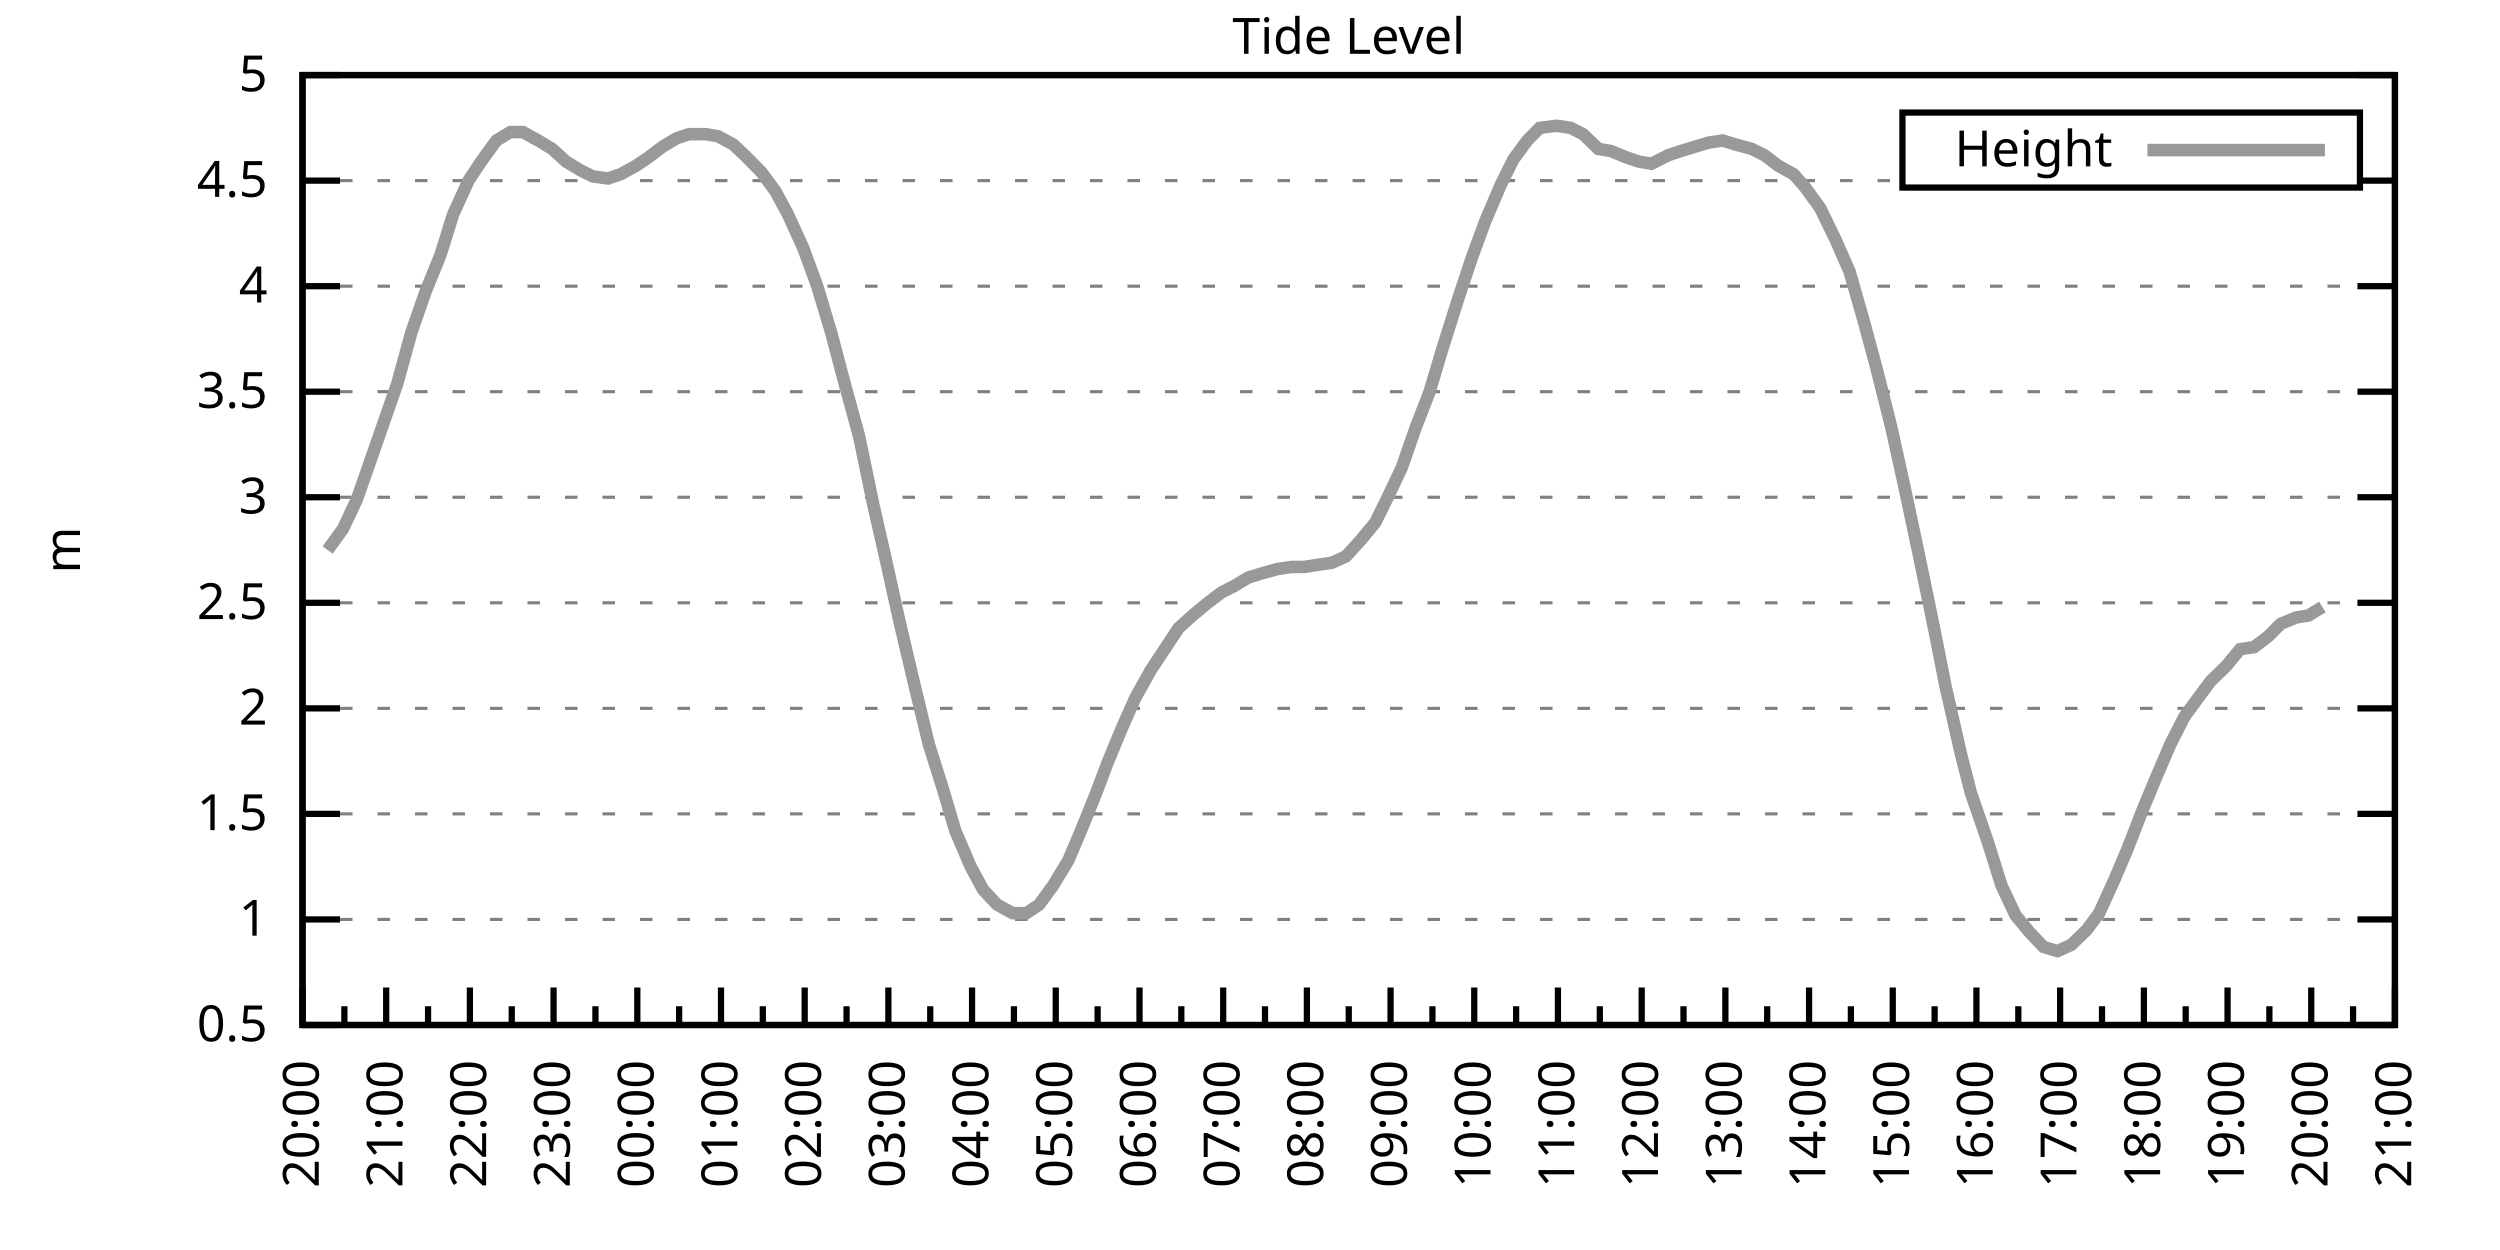
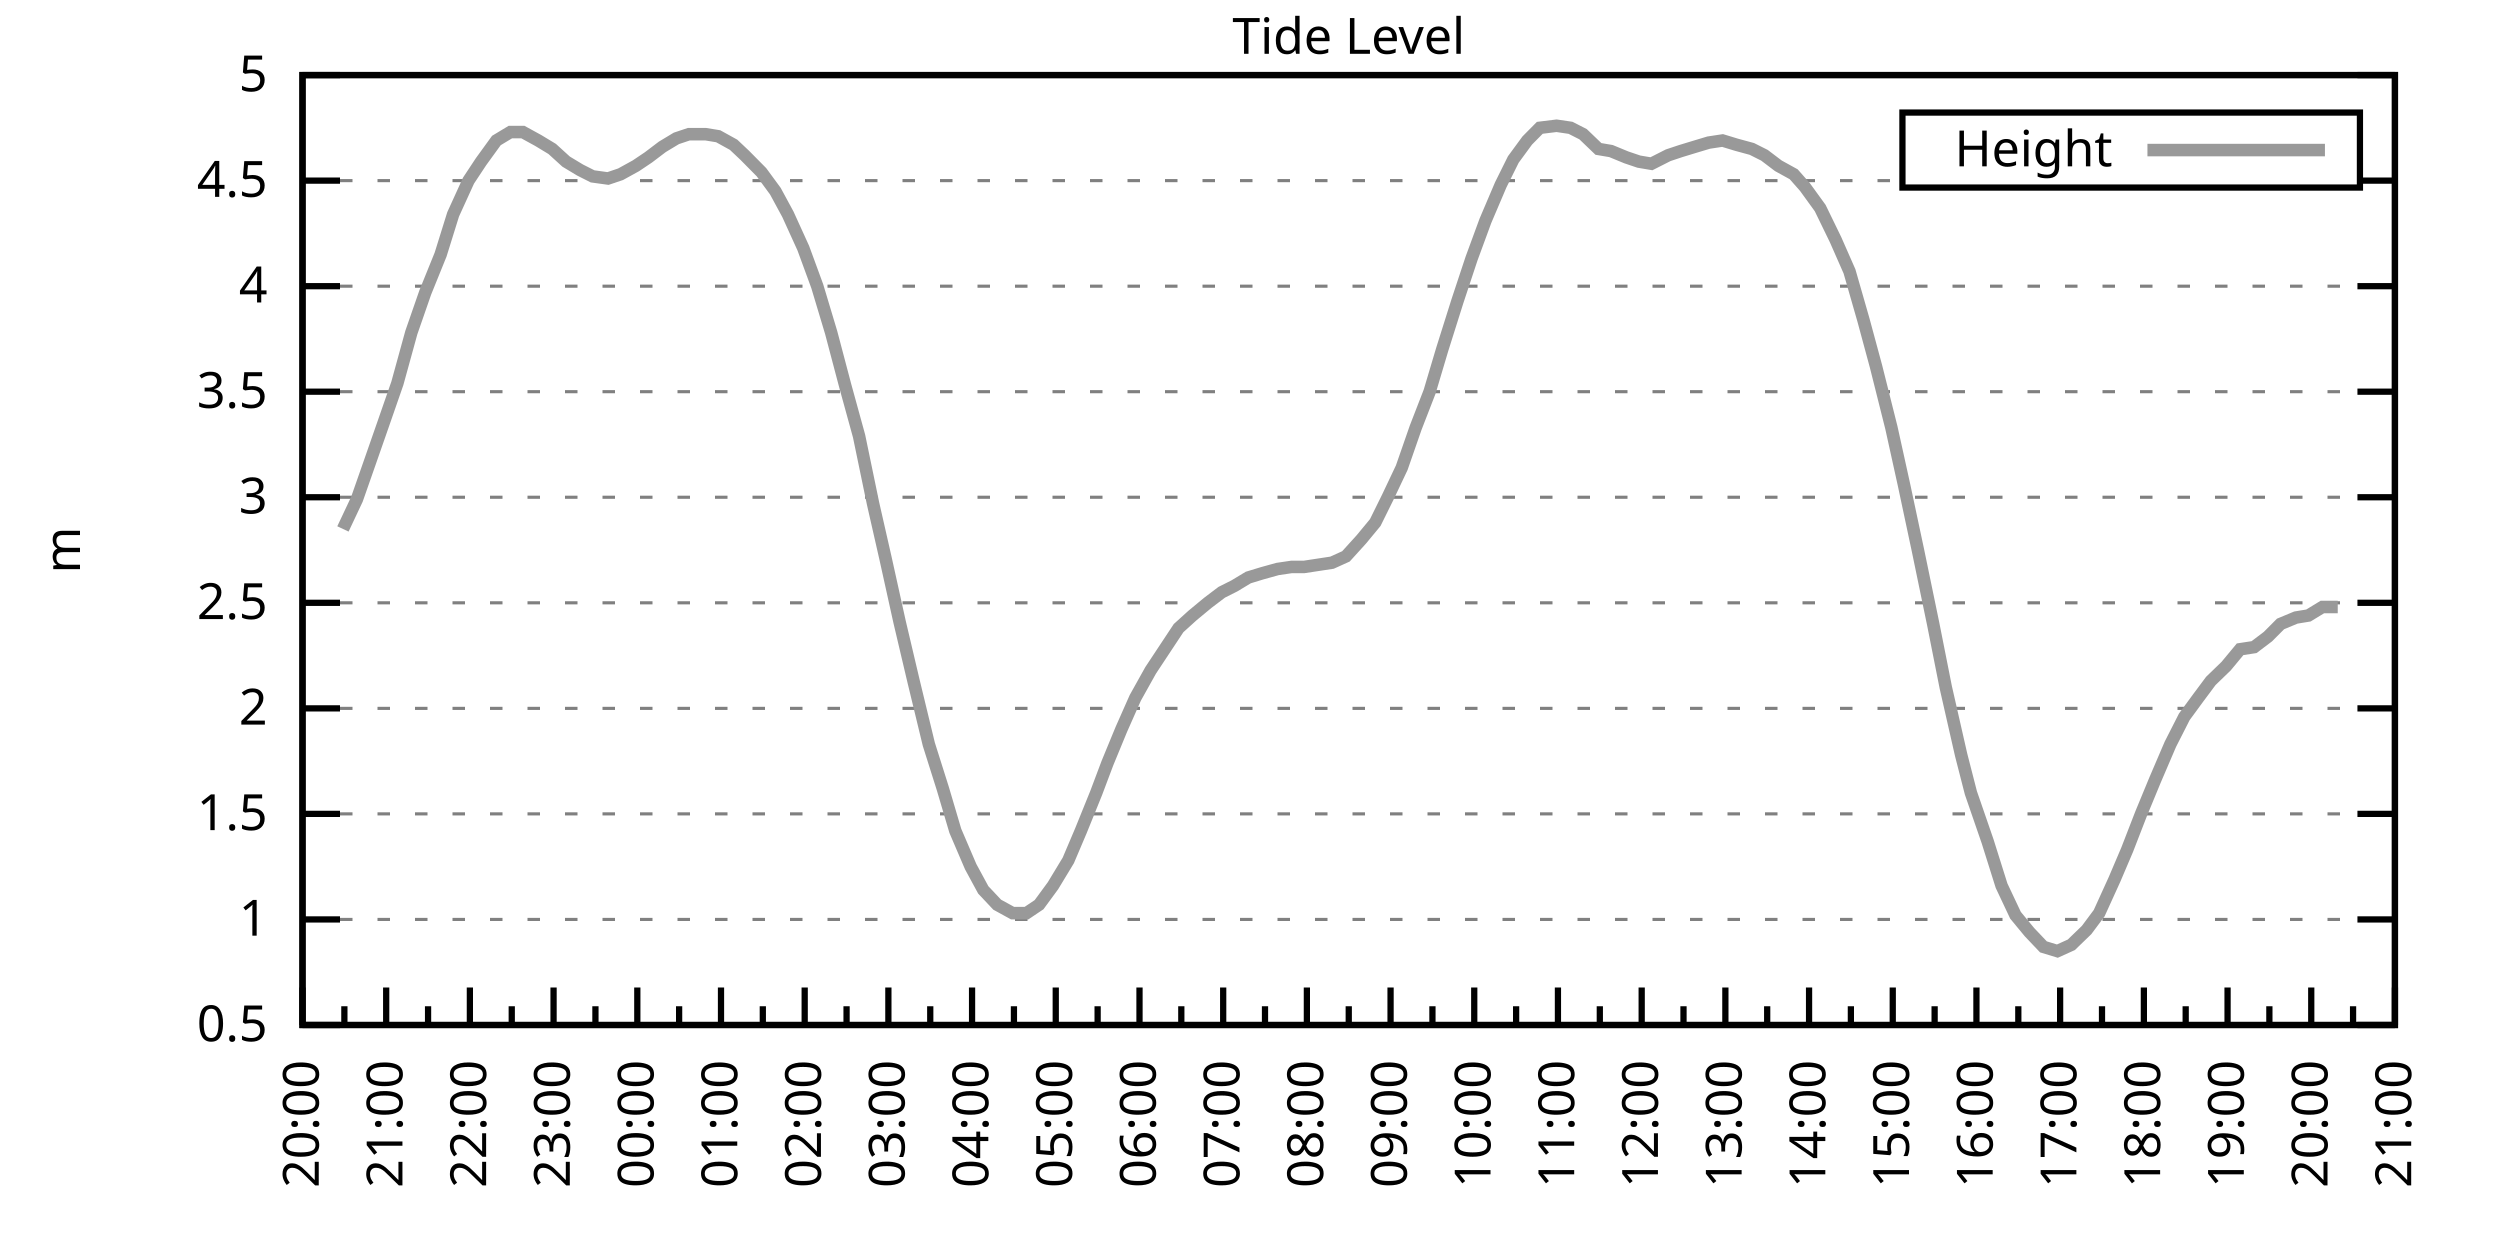
<svg xmlns="http://www.w3.org/2000/svg" xmlns:xlink="http://www.w3.org/1999/xlink" width="400" height="200" viewBox="0 0 400 200">
  <g id="gnuplot_canvas">
    <rect x="0" y="0" width="400" height="200" fill="none" />
    <defs>
      <circle id="gpDot" r="0.5" stroke-width="0.5" stroke="currentColor" />
      <path id="gpPt0" stroke-width="0.333" stroke="currentColor" d="M-1,0 h2 M0,-1 v2" />
      <path id="gpPt1" stroke-width="0.333" stroke="currentColor" d="M-1,-1 L1,1 M1,-1 L-1,1" />
      <path id="gpPt2" stroke-width="0.333" stroke="currentColor" d="M-1,0 L1,0 M0,-1 L0,1 M-1,-1 L1,1 M-1,1 L1,-1" />
      <rect id="gpPt3" stroke-width="0.333" stroke="currentColor" x="-1" y="-1" width="2" height="2" />
      <rect id="gpPt4" stroke-width="0.333" stroke="currentColor" fill="currentColor" x="-1" y="-1" width="2" height="2" />
      <circle id="gpPt5" stroke-width="0.333" stroke="currentColor" cx="0" cy="0" r="1" />
      <use xlink:href="#gpPt5" id="gpPt6" fill="currentColor" stroke="none" />
      <path id="gpPt7" stroke-width="0.333" stroke="currentColor" d="M0,-1.33 L-1.33,0.67 L1.33,0.67 z" />
      <use xlink:href="#gpPt7" id="gpPt8" fill="currentColor" stroke="none" />
      <use xlink:href="#gpPt7" id="gpPt9" stroke="currentColor" transform="rotate(180)" />
      <use xlink:href="#gpPt9" id="gpPt10" fill="currentColor" stroke="none" />
      <use xlink:href="#gpPt3" id="gpPt11" stroke="currentColor" transform="rotate(45)" />
      <use xlink:href="#gpPt11" id="gpPt12" fill="currentColor" stroke="none" />
      <path id="gpPt13" stroke-width="0.333" stroke="currentColor" d="M0,1.330 L1.265,0.411 L0.782,-1.067 L-0.782,-1.076 L-1.265,0.411 z" />
      <use xlink:href="#gpPt13" id="gpPt14" fill="currentColor" stroke="none" />
      <filter id="textbox" filterUnits="objectBoundingBox" x="0" y="0" height="1" width="1">
        <feFlood flood-color="white" flood-opacity="1" result="bgnd" />
        <feComposite in="SourceGraphic" in2="bgnd" operator="atop" />
      </filter>
      <filter id="greybox" filterUnits="objectBoundingBox" x="0" y="0" height="1" width="1">
        <feFlood flood-color="lightgrey" flood-opacity="1" result="grey" />
        <feComposite in="SourceGraphic" in2="grey" operator="atop" />
      </filter>
    </defs>
    <g fill="none" color="white" stroke="currentColor" stroke-width="1.00" stroke-linecap="butt" stroke-linejoin="miter">
</g>
    <g fill="none" color="black" stroke="currentColor" stroke-width="1.00" stroke-linecap="butt" stroke-linejoin="miter">
      <g stroke="none" shape-rendering="crispEdges">
        <polygon fill="rgb(255, 255, 255)" points="48.40,164.00 383.18,164.00 383.18,12.02 48.40,12.02 " />
      </g>
    </g>
    <g fill="none" color="black" stroke="currentColor" stroke-width="1.00" stroke-linecap="butt" stroke-linejoin="miter">
</g>
    <g fill="none" color="black" stroke="black" stroke-width="0.50" stroke-linecap="butt" stroke-linejoin="miter">
</g>
    <g fill="none" color="gray" stroke="currentColor" stroke-width="0.50" stroke-linecap="butt" stroke-linejoin="miter">
      <path stroke="gray" stroke-dasharray="2,4" class="gridline" d="M48.40,164.00 L383.19,164.00  " />
    </g>
    <g fill="none" color="gray" stroke="gray" stroke-width="1.00" stroke-linecap="butt" stroke-linejoin="miter">
</g>
    <g fill="none" color="black" stroke="currentColor" stroke-width="1.00" stroke-linecap="butt" stroke-linejoin="miter">
      <path stroke="black" d="M48.40,164.00 L54.40,164.00 M383.19,164.00 L377.19,164.00  " />
      <g transform="translate(42.80,166.60)" stroke="none" fill="black" font-family="Sans" font-size="8.00" text-anchor="end">
        <text>
          <tspan font-family="Sans"> 0.5</tspan>
        </text>
      </g>
    </g>
    <g fill="none" color="black" stroke="currentColor" stroke-width="1.00" stroke-linecap="butt" stroke-linejoin="miter">
</g>
    <g fill="none" color="black" stroke="black" stroke-width="0.50" stroke-linecap="butt" stroke-linejoin="miter">
</g>
    <g fill="none" color="gray" stroke="currentColor" stroke-width="0.50" stroke-linecap="butt" stroke-linejoin="miter">
      <path stroke="gray" stroke-dasharray="2,4" class="gridline" d="M48.40,147.11 L383.19,147.11  " />
    </g>
    <g fill="none" color="gray" stroke="gray" stroke-width="1.00" stroke-linecap="butt" stroke-linejoin="miter">
</g>
    <g fill="none" color="black" stroke="currentColor" stroke-width="1.00" stroke-linecap="butt" stroke-linejoin="miter">
      <path stroke="black" d="M48.40,147.11 L54.40,147.11 M383.19,147.11 L377.19,147.11  " />
      <g transform="translate(42.80,149.71)" stroke="none" fill="black" font-family="Sans" font-size="8.00" text-anchor="end">
        <text>
          <tspan font-family="Sans"> 1</tspan>
        </text>
      </g>
    </g>
    <g fill="none" color="black" stroke="currentColor" stroke-width="1.00" stroke-linecap="butt" stroke-linejoin="miter">
</g>
    <g fill="none" color="black" stroke="black" stroke-width="0.50" stroke-linecap="butt" stroke-linejoin="miter">
</g>
    <g fill="none" color="gray" stroke="currentColor" stroke-width="0.50" stroke-linecap="butt" stroke-linejoin="miter">
      <path stroke="gray" stroke-dasharray="2,4" class="gridline" d="M48.40,130.22 L383.19,130.22  " />
    </g>
    <g fill="none" color="gray" stroke="gray" stroke-width="1.00" stroke-linecap="butt" stroke-linejoin="miter">
</g>
    <g fill="none" color="black" stroke="currentColor" stroke-width="1.00" stroke-linecap="butt" stroke-linejoin="miter">
      <path stroke="black" d="M48.40,130.22 L54.40,130.22 M383.19,130.22 L377.19,130.22  " />
      <g transform="translate(42.80,132.82)" stroke="none" fill="black" font-family="Sans" font-size="8.00" text-anchor="end">
        <text>
          <tspan font-family="Sans"> 1.5</tspan>
        </text>
      </g>
    </g>
    <g fill="none" color="black" stroke="currentColor" stroke-width="1.00" stroke-linecap="butt" stroke-linejoin="miter">
</g>
    <g fill="none" color="black" stroke="black" stroke-width="0.50" stroke-linecap="butt" stroke-linejoin="miter">
</g>
    <g fill="none" color="gray" stroke="currentColor" stroke-width="0.50" stroke-linecap="butt" stroke-linejoin="miter">
      <path stroke="gray" stroke-dasharray="2,4" class="gridline" d="M48.40,113.34 L383.19,113.34  " />
    </g>
    <g fill="none" color="gray" stroke="gray" stroke-width="1.00" stroke-linecap="butt" stroke-linejoin="miter">
</g>
    <g fill="none" color="black" stroke="currentColor" stroke-width="1.00" stroke-linecap="butt" stroke-linejoin="miter">
      <path stroke="black" d="M48.40,113.34 L54.40,113.34 M383.19,113.34 L377.19,113.34  " />
      <g transform="translate(42.80,115.94)" stroke="none" fill="black" font-family="Sans" font-size="8.00" text-anchor="end">
        <text>
          <tspan font-family="Sans"> 2</tspan>
        </text>
      </g>
    </g>
    <g fill="none" color="black" stroke="currentColor" stroke-width="1.00" stroke-linecap="butt" stroke-linejoin="miter">
</g>
    <g fill="none" color="black" stroke="black" stroke-width="0.50" stroke-linecap="butt" stroke-linejoin="miter">
</g>
    <g fill="none" color="gray" stroke="currentColor" stroke-width="0.50" stroke-linecap="butt" stroke-linejoin="miter">
      <path stroke="gray" stroke-dasharray="2,4" class="gridline" d="M48.40,96.45 L383.19,96.45  " />
    </g>
    <g fill="none" color="gray" stroke="gray" stroke-width="1.00" stroke-linecap="butt" stroke-linejoin="miter">
</g>
    <g fill="none" color="black" stroke="currentColor" stroke-width="1.00" stroke-linecap="butt" stroke-linejoin="miter">
      <path stroke="black" d="M48.40,96.45 L54.40,96.45 M383.19,96.45 L377.19,96.45  " />
      <g transform="translate(42.80,99.05)" stroke="none" fill="black" font-family="Sans" font-size="8.00" text-anchor="end">
        <text>
          <tspan font-family="Sans"> 2.5</tspan>
        </text>
      </g>
    </g>
    <g fill="none" color="black" stroke="currentColor" stroke-width="1.00" stroke-linecap="butt" stroke-linejoin="miter">
</g>
    <g fill="none" color="black" stroke="black" stroke-width="0.50" stroke-linecap="butt" stroke-linejoin="miter">
</g>
    <g fill="none" color="gray" stroke="currentColor" stroke-width="0.50" stroke-linecap="butt" stroke-linejoin="miter">
      <path stroke="gray" stroke-dasharray="2,4" class="gridline" d="M48.40,79.56 L383.19,79.56  " />
    </g>
    <g fill="none" color="gray" stroke="gray" stroke-width="1.00" stroke-linecap="butt" stroke-linejoin="miter">
</g>
    <g fill="none" color="black" stroke="currentColor" stroke-width="1.00" stroke-linecap="butt" stroke-linejoin="miter">
      <path stroke="black" d="M48.40,79.56 L54.40,79.56 M383.19,79.56 L377.19,79.56  " />
      <g transform="translate(42.80,82.16)" stroke="none" fill="black" font-family="Sans" font-size="8.00" text-anchor="end">
        <text>
          <tspan font-family="Sans"> 3</tspan>
        </text>
      </g>
    </g>
    <g fill="none" color="black" stroke="currentColor" stroke-width="1.00" stroke-linecap="butt" stroke-linejoin="miter">
</g>
    <g fill="none" color="black" stroke="black" stroke-width="0.50" stroke-linecap="butt" stroke-linejoin="miter">
</g>
    <g fill="none" color="gray" stroke="currentColor" stroke-width="0.50" stroke-linecap="butt" stroke-linejoin="miter">
      <path stroke="gray" stroke-dasharray="2,4" class="gridline" d="M48.40,62.67 L383.19,62.67  " />
    </g>
    <g fill="none" color="gray" stroke="gray" stroke-width="1.00" stroke-linecap="butt" stroke-linejoin="miter">
</g>
    <g fill="none" color="black" stroke="currentColor" stroke-width="1.00" stroke-linecap="butt" stroke-linejoin="miter">
      <path stroke="black" d="M48.40,62.67 L54.40,62.67 M383.19,62.67 L377.19,62.67  " />
      <g transform="translate(42.80,65.27)" stroke="none" fill="black" font-family="Sans" font-size="8.00" text-anchor="end">
        <text>
          <tspan font-family="Sans"> 3.5</tspan>
        </text>
      </g>
    </g>
    <g fill="none" color="black" stroke="currentColor" stroke-width="1.00" stroke-linecap="butt" stroke-linejoin="miter">
</g>
    <g fill="none" color="black" stroke="black" stroke-width="0.50" stroke-linecap="butt" stroke-linejoin="miter">
</g>
    <g fill="none" color="gray" stroke="currentColor" stroke-width="0.50" stroke-linecap="butt" stroke-linejoin="miter">
      <path stroke="gray" stroke-dasharray="2,4" class="gridline" d="M48.40,45.79 L383.19,45.79  " />
    </g>
    <g fill="none" color="gray" stroke="gray" stroke-width="1.00" stroke-linecap="butt" stroke-linejoin="miter">
</g>
    <g fill="none" color="black" stroke="currentColor" stroke-width="1.00" stroke-linecap="butt" stroke-linejoin="miter">
      <path stroke="black" d="M48.40,45.79 L54.40,45.79 M383.19,45.79 L377.19,45.79  " />
      <g transform="translate(42.80,48.39)" stroke="none" fill="black" font-family="Sans" font-size="8.00" text-anchor="end">
        <text>
          <tspan font-family="Sans"> 4</tspan>
        </text>
      </g>
    </g>
    <g fill="none" color="black" stroke="currentColor" stroke-width="1.00" stroke-linecap="butt" stroke-linejoin="miter">
</g>
    <g fill="none" color="black" stroke="black" stroke-width="0.50" stroke-linecap="butt" stroke-linejoin="miter">
</g>
    <g fill="none" color="gray" stroke="currentColor" stroke-width="0.50" stroke-linecap="butt" stroke-linejoin="miter">
      <path stroke="gray" stroke-dasharray="2,4" class="gridline" d="M48.40,28.90 L304.39,28.90 M377.59,28.90 L383.19,28.90  " />
    </g>
    <g fill="none" color="gray" stroke="gray" stroke-width="1.00" stroke-linecap="butt" stroke-linejoin="miter">
</g>
    <g fill="none" color="black" stroke="currentColor" stroke-width="1.00" stroke-linecap="butt" stroke-linejoin="miter">
      <path stroke="black" d="M48.40,28.90 L54.40,28.90 M383.19,28.90 L377.19,28.90  " />
      <g transform="translate(42.80,31.50)" stroke="none" fill="black" font-family="Sans" font-size="8.00" text-anchor="end">
        <text>
          <tspan font-family="Sans"> 4.5</tspan>
        </text>
      </g>
    </g>
    <g fill="none" color="black" stroke="currentColor" stroke-width="1.00" stroke-linecap="butt" stroke-linejoin="miter">
</g>
    <g fill="none" color="black" stroke="black" stroke-width="0.50" stroke-linecap="butt" stroke-linejoin="miter">
</g>
    <g fill="none" color="gray" stroke="currentColor" stroke-width="0.50" stroke-linecap="butt" stroke-linejoin="miter">
      <path stroke="gray" stroke-dasharray="2,4" class="gridline" d="M48.40,12.01 L383.19,12.01  " />
    </g>
    <g fill="none" color="gray" stroke="gray" stroke-width="1.00" stroke-linecap="butt" stroke-linejoin="miter">
</g>
    <g fill="none" color="black" stroke="currentColor" stroke-width="1.00" stroke-linecap="butt" stroke-linejoin="miter">
      <path stroke="black" d="M48.40,12.01 L54.40,12.01 M383.19,12.01 L377.19,12.01  " />
      <g transform="translate(42.80,14.61)" stroke="none" fill="black" font-family="Sans" font-size="8.00" text-anchor="end">
        <text>
          <tspan font-family="Sans"> 5</tspan>
        </text>
      </g>
    </g>
    <g fill="none" color="black" stroke="currentColor" stroke-width="1.00" stroke-linecap="butt" stroke-linejoin="miter">
      <path stroke="black" d="M48.40,164.00 L48.40,158.00  " />
      <g transform="translate(51.00,169.60) rotate(270)" stroke="none" fill="black" font-family="Sans" font-size="8.00" text-anchor="end">
        <text>
          <tspan font-family="Sans">20:00</tspan>
        </text>
      </g>
    </g>
    <g fill="none" color="black" stroke="currentColor" stroke-width="1.00" stroke-linecap="butt" stroke-linejoin="miter">
      <path stroke="black" d="M55.10,164.00 L55.10,161.00 M61.79,164.00 L61.79,158.00  " />
      <g transform="translate(64.39,169.60) rotate(270)" stroke="none" fill="black" font-family="Sans" font-size="8.00" text-anchor="end">
        <text>
          <tspan font-family="Sans">21:00</tspan>
        </text>
      </g>
    </g>
    <g fill="none" color="black" stroke="currentColor" stroke-width="1.00" stroke-linecap="butt" stroke-linejoin="miter">
      <path stroke="black" d="M68.49,164.00 L68.49,161.00 M75.18,164.00 L75.18,158.00  " />
      <g transform="translate(77.78,169.60) rotate(270)" stroke="none" fill="black" font-family="Sans" font-size="8.00" text-anchor="end">
        <text>
          <tspan font-family="Sans">22:00</tspan>
        </text>
      </g>
    </g>
    <g fill="none" color="black" stroke="currentColor" stroke-width="1.00" stroke-linecap="butt" stroke-linejoin="miter">
      <path stroke="black" d="M81.88,164.00 L81.88,161.00 M88.57,164.00 L88.57,158.00  " />
      <g transform="translate(91.17,169.60) rotate(270)" stroke="none" fill="black" font-family="Sans" font-size="8.00" text-anchor="end">
        <text>
          <tspan font-family="Sans">23:00</tspan>
        </text>
      </g>
    </g>
    <g fill="none" color="black" stroke="currentColor" stroke-width="1.00" stroke-linecap="butt" stroke-linejoin="miter">
      <path stroke="black" d="M95.27,164.00 L95.27,161.00 M101.97,164.00 L101.97,158.00  " />
      <g transform="translate(104.57,169.60) rotate(270)" stroke="none" fill="black" font-family="Sans" font-size="8.00" text-anchor="end">
        <text>
          <tspan font-family="Sans">00:00</tspan>
        </text>
      </g>
    </g>
    <g fill="none" color="black" stroke="currentColor" stroke-width="1.00" stroke-linecap="butt" stroke-linejoin="miter">
      <path stroke="black" d="M108.66,164.00 L108.66,161.00 M115.36,164.00 L115.36,158.00  " />
      <g transform="translate(117.96,169.60) rotate(270)" stroke="none" fill="black" font-family="Sans" font-size="8.00" text-anchor="end">
        <text>
          <tspan font-family="Sans">01:00</tspan>
        </text>
      </g>
    </g>
    <g fill="none" color="black" stroke="currentColor" stroke-width="1.00" stroke-linecap="butt" stroke-linejoin="miter">
      <path stroke="black" d="M122.05,164.00 L122.05,161.00 M128.75,164.00 L128.75,158.00  " />
      <g transform="translate(131.35,169.60) rotate(270)" stroke="none" fill="black" font-family="Sans" font-size="8.00" text-anchor="end">
        <text>
          <tspan font-family="Sans">02:00</tspan>
        </text>
      </g>
    </g>
    <g fill="none" color="black" stroke="currentColor" stroke-width="1.00" stroke-linecap="butt" stroke-linejoin="miter">
      <path stroke="black" d="M135.45,164.00 L135.45,161.00 M142.14,164.00 L142.14,158.00  " />
      <g transform="translate(144.74,169.60) rotate(270)" stroke="none" fill="black" font-family="Sans" font-size="8.00" text-anchor="end">
        <text>
          <tspan font-family="Sans">03:00</tspan>
        </text>
      </g>
    </g>
    <g fill="none" color="black" stroke="currentColor" stroke-width="1.00" stroke-linecap="butt" stroke-linejoin="miter">
      <path stroke="black" d="M148.84,164.00 L148.84,161.00 M155.53,164.00 L155.53,158.00  " />
      <g transform="translate(158.13,169.60) rotate(270)" stroke="none" fill="black" font-family="Sans" font-size="8.00" text-anchor="end">
        <text>
          <tspan font-family="Sans">04:00</tspan>
        </text>
      </g>
    </g>
    <g fill="none" color="black" stroke="currentColor" stroke-width="1.00" stroke-linecap="butt" stroke-linejoin="miter">
      <path stroke="black" d="M162.23,164.00 L162.23,161.00 M168.92,164.00 L168.92,158.00  " />
      <g transform="translate(171.52,169.60) rotate(270)" stroke="none" fill="black" font-family="Sans" font-size="8.00" text-anchor="end">
        <text>
          <tspan font-family="Sans">05:00</tspan>
        </text>
      </g>
    </g>
    <g fill="none" color="black" stroke="currentColor" stroke-width="1.00" stroke-linecap="butt" stroke-linejoin="miter">
      <path stroke="black" d="M175.62,164.00 L175.62,161.00 M182.32,164.00 L182.32,158.00  " />
      <g transform="translate(184.92,169.60) rotate(270)" stroke="none" fill="black" font-family="Sans" font-size="8.00" text-anchor="end">
        <text>
          <tspan font-family="Sans">06:00</tspan>
        </text>
      </g>
    </g>
    <g fill="none" color="black" stroke="currentColor" stroke-width="1.00" stroke-linecap="butt" stroke-linejoin="miter">
      <path stroke="black" d="M189.01,164.00 L189.01,161.00 M195.71,164.00 L195.71,158.00  " />
      <g transform="translate(198.31,169.60) rotate(270)" stroke="none" fill="black" font-family="Sans" font-size="8.00" text-anchor="end">
        <text>
          <tspan font-family="Sans">07:00</tspan>
        </text>
      </g>
    </g>
    <g fill="none" color="black" stroke="currentColor" stroke-width="1.00" stroke-linecap="butt" stroke-linejoin="miter">
      <path stroke="black" d="M202.40,164.00 L202.40,161.00 M209.10,164.00 L209.10,158.00  " />
      <g transform="translate(211.70,169.60) rotate(270)" stroke="none" fill="black" font-family="Sans" font-size="8.00" text-anchor="end">
        <text>
          <tspan font-family="Sans">08:00</tspan>
        </text>
      </g>
    </g>
    <g fill="none" color="black" stroke="currentColor" stroke-width="1.00" stroke-linecap="butt" stroke-linejoin="miter">
      <path stroke="black" d="M215.80,164.00 L215.80,161.00 M222.49,164.00 L222.49,158.00  " />
      <g transform="translate(225.09,169.60) rotate(270)" stroke="none" fill="black" font-family="Sans" font-size="8.00" text-anchor="end">
        <text>
          <tspan font-family="Sans">09:00</tspan>
        </text>
      </g>
    </g>
    <g fill="none" color="black" stroke="currentColor" stroke-width="1.00" stroke-linecap="butt" stroke-linejoin="miter">
      <path stroke="black" d="M229.19,164.00 L229.19,161.00 M235.88,164.00 L235.88,158.00  " />
      <g transform="translate(238.48,169.60) rotate(270)" stroke="none" fill="black" font-family="Sans" font-size="8.00" text-anchor="end">
        <text>
          <tspan font-family="Sans">10:00</tspan>
        </text>
      </g>
    </g>
    <g fill="none" color="black" stroke="currentColor" stroke-width="1.00" stroke-linecap="butt" stroke-linejoin="miter">
      <path stroke="black" d="M242.58,164.00 L242.58,161.00 M249.27,164.00 L249.27,158.00  " />
      <g transform="translate(251.87,169.60) rotate(270)" stroke="none" fill="black" font-family="Sans" font-size="8.00" text-anchor="end">
        <text>
          <tspan font-family="Sans">11:00</tspan>
        </text>
      </g>
    </g>
    <g fill="none" color="black" stroke="currentColor" stroke-width="1.00" stroke-linecap="butt" stroke-linejoin="miter">
      <path stroke="black" d="M255.97,164.00 L255.97,161.00 M262.67,164.00 L262.67,158.00  " />
      <g transform="translate(265.27,169.60) rotate(270)" stroke="none" fill="black" font-family="Sans" font-size="8.00" text-anchor="end">
        <text>
          <tspan font-family="Sans">12:00</tspan>
        </text>
      </g>
    </g>
    <g fill="none" color="black" stroke="currentColor" stroke-width="1.00" stroke-linecap="butt" stroke-linejoin="miter">
      <path stroke="black" d="M269.36,164.00 L269.36,161.00 M276.06,164.00 L276.06,158.00  " />
      <g transform="translate(278.66,169.60) rotate(270)" stroke="none" fill="black" font-family="Sans" font-size="8.00" text-anchor="end">
        <text>
          <tspan font-family="Sans">13:00</tspan>
        </text>
      </g>
    </g>
    <g fill="none" color="black" stroke="currentColor" stroke-width="1.00" stroke-linecap="butt" stroke-linejoin="miter">
      <path stroke="black" d="M282.75,164.00 L282.75,161.00 M289.45,164.00 L289.45,158.00  " />
      <g transform="translate(292.05,169.60) rotate(270)" stroke="none" fill="black" font-family="Sans" font-size="8.00" text-anchor="end">
        <text>
          <tspan font-family="Sans">14:00</tspan>
        </text>
      </g>
    </g>
    <g fill="none" color="black" stroke="currentColor" stroke-width="1.00" stroke-linecap="butt" stroke-linejoin="miter">
      <path stroke="black" d="M296.14,164.00 L296.14,161.00 M302.84,164.00 L302.84,158.00  " />
      <g transform="translate(305.44,169.60) rotate(270)" stroke="none" fill="black" font-family="Sans" font-size="8.00" text-anchor="end">
        <text>
          <tspan font-family="Sans">15:00</tspan>
        </text>
      </g>
    </g>
    <g fill="none" color="black" stroke="currentColor" stroke-width="1.00" stroke-linecap="butt" stroke-linejoin="miter">
      <path stroke="black" d="M309.54,164.00 L309.54,161.00 M316.23,164.00 L316.23,158.00  " />
      <g transform="translate(318.83,169.60) rotate(270)" stroke="none" fill="black" font-family="Sans" font-size="8.00" text-anchor="end">
        <text>
          <tspan font-family="Sans">16:00</tspan>
        </text>
      </g>
    </g>
    <g fill="none" color="black" stroke="currentColor" stroke-width="1.00" stroke-linecap="butt" stroke-linejoin="miter">
      <path stroke="black" d="M322.93,164.00 L322.93,161.00 M329.62,164.00 L329.62,158.00  " />
      <g transform="translate(332.22,169.60) rotate(270)" stroke="none" fill="black" font-family="Sans" font-size="8.00" text-anchor="end">
        <text>
          <tspan font-family="Sans">17:00</tspan>
        </text>
      </g>
    </g>
    <g fill="none" color="black" stroke="currentColor" stroke-width="1.00" stroke-linecap="butt" stroke-linejoin="miter">
      <path stroke="black" d="M336.32,164.00 L336.32,161.00 M343.02,164.00 L343.02,158.00  " />
      <g transform="translate(345.62,169.60) rotate(270)" stroke="none" fill="black" font-family="Sans" font-size="8.00" text-anchor="end">
        <text>
          <tspan font-family="Sans">18:00</tspan>
        </text>
      </g>
    </g>
    <g fill="none" color="black" stroke="currentColor" stroke-width="1.00" stroke-linecap="butt" stroke-linejoin="miter">
      <path stroke="black" d="M349.71,164.00 L349.71,161.00 M356.41,164.00 L356.41,158.00  " />
      <g transform="translate(359.01,169.60) rotate(270)" stroke="none" fill="black" font-family="Sans" font-size="8.00" text-anchor="end">
        <text>
          <tspan font-family="Sans">19:00</tspan>
        </text>
      </g>
    </g>
    <g fill="none" color="black" stroke="currentColor" stroke-width="1.00" stroke-linecap="butt" stroke-linejoin="miter">
      <path stroke="black" d="M363.10,164.00 L363.10,161.00 M369.80,164.00 L369.80,158.00  " />
      <g transform="translate(372.40,169.60) rotate(270)" stroke="none" fill="black" font-family="Sans" font-size="8.00" text-anchor="end">
        <text>
          <tspan font-family="Sans">20:00</tspan>
        </text>
      </g>
    </g>
    <g fill="none" color="black" stroke="currentColor" stroke-width="1.00" stroke-linecap="butt" stroke-linejoin="miter">
      <path stroke="black" d="M376.49,164.00 L376.49,161.00 M383.19,164.00 L383.19,158.00  " />
      <g transform="translate(385.79,169.60) rotate(270)" stroke="none" fill="black" font-family="Sans" font-size="8.00" text-anchor="end">
        <text>
          <tspan font-family="Sans">21:00</tspan>
        </text>
      </g>
    </g>
    <g fill="none" color="black" stroke="currentColor" stroke-width="1.00" stroke-linecap="butt" stroke-linejoin="miter">
</g>
    <g fill="none" color="black" stroke="currentColor" stroke-width="1.00" stroke-linecap="butt" stroke-linejoin="miter">
      <path stroke="black" d="M48.40,12.01 L48.40,164.00 L383.19,164.00 L383.19,12.01 L48.40,12.01 Z  " />
    </g>
    <g fill="none" color="black" stroke="currentColor" stroke-width="1.00" stroke-linecap="butt" stroke-linejoin="miter">
      <g transform="translate(12.80,88.01) rotate(270)" stroke="none" fill="black" font-family="Sans" font-size="8.00" text-anchor="middle">
        <text>
          <tspan font-family="Sans">m</tspan>
        </text>
      </g>
    </g>
    <g fill="none" color="black" stroke="currentColor" stroke-width="1.00" stroke-linecap="butt" stroke-linejoin="miter">
</g>
    <g fill="none" color="black" stroke="currentColor" stroke-width="1.00" stroke-linecap="butt" stroke-linejoin="miter">
      <path stroke="black" d="M304.39,30.01 L304.39,18.01 L377.59,18.01 L377.59,30.01 L304.39,30.01 Z  " />
    </g>
    <g id="Tide_level_plot_1">
      <g fill="none" color="white" stroke="black" stroke-width="2.00" stroke-linecap="butt" stroke-linejoin="miter">
</g>
      <g fill="none" color="black" stroke="currentColor" stroke-width="2.00" stroke-linecap="butt" stroke-linejoin="miter">
        <g transform="translate(337.99,26.61)" stroke="none" fill="black" font-family="Sans" font-size="8.00" text-anchor="end">
          <text>
            <tspan font-family="Sans">Height</tspan>
          </text>
        </g>
      </g>
      <g fill="none" color="black" stroke="currentColor" stroke-width="2.00" stroke-linecap="butt" stroke-linejoin="miter">
-         <path stroke="rgb(153, 153, 153)" d="M343.59,24.01 L371.99,24.01 M52.42,88.00 L54.87,84.63 L57.10,79.90 L59.11,74.16 L61.35,67.74 L63.58,61.32   L65.81,53.22 L68.04,46.80 L70.50,40.72 L72.50,34.30 L74.96,28.90 L76.97,25.86 L79.42,22.48 L81.66,21.13   L83.66,21.13 L86.12,22.48 L88.35,23.83 L90.58,25.86 L92.82,27.21 L94.82,28.22 L97.28,28.56 L99.29,27.88   L101.74,26.53 L103.75,25.18 L105.98,23.49 L108.22,22.14 L110.22,21.47 L112.90,21.47 L114.91,21.80 L117.37,23.16   L119.15,24.84 L121.83,27.55 L124.06,30.59 L126.07,34.30 L128.53,39.71 L130.76,45.79 L132.99,53.22 L135.22,61.66   L137.45,69.77 L139.69,80.57 L141.69,89.36 L143.93,99.49 L146.16,108.95 L148.61,119.08 L150.85,126.17 L152.85,132.93   L155.31,138.67 L157.32,142.38 L159.55,144.75 L162.01,146.10 L164.24,146.10 L166.25,144.75 L168.48,141.71 L170.93,137.66   L172.94,132.93 L175.40,126.85 L177.18,122.12 L179.41,116.71 L181.65,111.65 L184.10,107.26 L186.56,103.54 L188.57,100.50   L190.80,98.48 L193.25,96.45 L195.48,94.76 L197.49,93.75 L199.73,92.40 L201.96,91.72 L204.41,91.04 L206.64,90.71   L208.65,90.71 L210.88,90.37 L213.12,90.03 L215.35,89.02 L217.80,86.32 L220.04,83.61 L222.04,79.56 L224.28,74.83   L226.51,68.42 L228.74,62.67 L230.75,55.92 L233.20,48.15 L235.44,41.39 L237.67,35.32 L240.12,29.57 L242.13,25.52   L244.36,22.48 L246.37,20.45 L249.05,20.12 L251.28,20.45 L253.29,21.47 L255.75,23.83 L257.76,24.17 L260.21,25.18   L262.22,25.86 L264.23,26.20 L266.91,24.84 L268.92,24.17 L271.15,23.49 L273.38,22.82 L275.61,22.48 L277.84,23.16   L280.30,23.83 L282.31,24.84 L284.54,26.53 L286.99,27.88 L288.78,29.91 L291.23,33.29 L293.69,38.35 L295.92,43.42   L298.15,51.19 L300.16,58.62 L302.62,68.42 L304.63,77.53 L306.86,88.00 L309.31,99.83 L311.32,109.96 L313.78,120.77   L315.34,126.85 L318.02,134.62 L320.25,141.71 L322.48,146.44 L324.71,149.14 L326.95,151.50 L329.18,152.18 L331.41,151.17   L333.86,148.80 L335.87,146.10 L338.33,140.69 L340.34,135.97 L342.57,130.22 L344.80,124.82 L347.26,119.08 L349.49,114.69   L351.72,111.65 L353.73,108.95 L356.18,106.58 L358.42,103.88 L360.65,103.54 L362.88,101.85 L364.89,99.83 L367.34,98.81   L369.35,98.48 L371.58,97.12  " />
+         <path stroke="rgb(153, 153, 153)" d="M343.59,24.01 L371.99,24.01 M54.87,84.63 L57.10,79.90 L59.11,74.16 L61.35,67.74 L63.58,61.32 L65.81,53.22   L68.04,46.80 L70.50,40.72 L72.50,34.30 L74.96,28.90 L76.97,25.86 L79.42,22.48 L81.66,21.13 L83.66,21.13   L86.12,22.48 L88.35,23.83 L90.58,25.86 L92.82,27.21 L94.82,28.22 L97.28,28.56 L99.29,27.88 L101.74,26.53   L103.75,25.18 L105.98,23.49 L108.22,22.14 L110.22,21.47 L112.90,21.47 L114.91,21.80 L117.37,23.16 L119.15,24.84   L121.83,27.55 L124.06,30.59 L126.07,34.30 L128.53,39.71 L130.76,45.79 L132.99,53.22 L135.22,61.66 L137.45,69.77   L139.69,80.57 L141.69,89.36 L143.93,99.49 L146.16,108.95 L148.61,119.08 L150.85,126.17 L152.85,132.93 L155.31,138.67   L157.32,142.38 L159.55,144.75 L162.01,146.10 L164.24,146.10 L166.25,144.75 L168.48,141.71 L170.93,137.66 L172.94,132.93   L175.40,126.85 L177.18,122.12 L179.41,116.71 L181.65,111.65 L184.10,107.26 L186.56,103.54 L188.57,100.50 L190.80,98.48   L193.25,96.45 L195.48,94.76 L197.49,93.75 L199.73,92.40 L201.96,91.72 L204.41,91.04 L206.64,90.71 L208.65,90.71   L210.88,90.37 L213.12,90.03 L215.35,89.02 L217.80,86.32 L220.04,83.61 L222.04,79.56 L224.28,74.83 L226.51,68.42   L228.74,62.67 L230.75,55.92 L233.20,48.15 L235.44,41.39 L237.67,35.32 L240.12,29.57 L242.13,25.52 L244.36,22.48   L246.37,20.45 L249.05,20.12 L251.28,20.45 L253.29,21.47 L255.75,23.83 L257.76,24.17 L260.21,25.18 L262.22,25.86   L264.23,26.20 L266.91,24.84 L268.92,24.17 L271.15,23.49 L273.38,22.82 L275.61,22.48 L277.84,23.16 L280.30,23.83   L282.31,24.84 L284.54,26.53 L286.99,27.88 L288.78,29.91 L291.23,33.29 L293.69,38.35 L295.92,43.42 L298.15,51.19   L300.16,58.62 L302.62,68.42 L304.63,77.53 L306.86,88.00 L309.31,99.83 L311.32,109.96 L313.78,120.77 L315.34,126.85   L318.02,134.62 L320.25,141.71 L322.48,146.44 L324.71,149.14 L326.95,151.50 L329.18,152.18 L331.41,151.17 L333.86,148.80   L335.87,146.10 L338.33,140.69 L340.34,135.97 L342.57,130.22 L344.80,124.82 L347.26,119.08 L349.49,114.69 L351.72,111.65   L353.73,108.95 L356.18,106.58 L358.42,103.88 L360.65,103.54 L362.88,101.85 L364.89,99.83 L367.34,98.81 L369.35,98.48   L371.58,97.12 L374.04,97.12  " />
      </g>
    </g>
    <g fill="none" color="black" stroke="currentColor" stroke-width="2.00" stroke-linecap="butt" stroke-linejoin="miter">
</g>
    <g fill="none" color="black" stroke="black" stroke-width="1.00" stroke-linecap="butt" stroke-linejoin="miter">
</g>
    <g fill="none" color="black" stroke="currentColor" stroke-width="1.00" stroke-linecap="butt" stroke-linejoin="miter">
      <path stroke="black" d="M48.40,12.01 L48.40,164.00 L383.19,164.00 L383.19,12.01 L48.40,12.01 Z  " />
    </g>
    <g fill="none" color="black" stroke="currentColor" stroke-width="1.00" stroke-linecap="butt" stroke-linejoin="miter">
      <g transform="translate(215.79,8.61)" stroke="none" fill="black" font-family="Sans" font-size="8.00" text-anchor="middle">
        <text>
          <tspan font-family="Sans">Tide Level</tspan>
        </text>
      </g>
    </g>
    <g fill="none" color="black" stroke="currentColor" stroke-width="1.00" stroke-linecap="butt" stroke-linejoin="miter">
</g>
  </g>
</svg>
